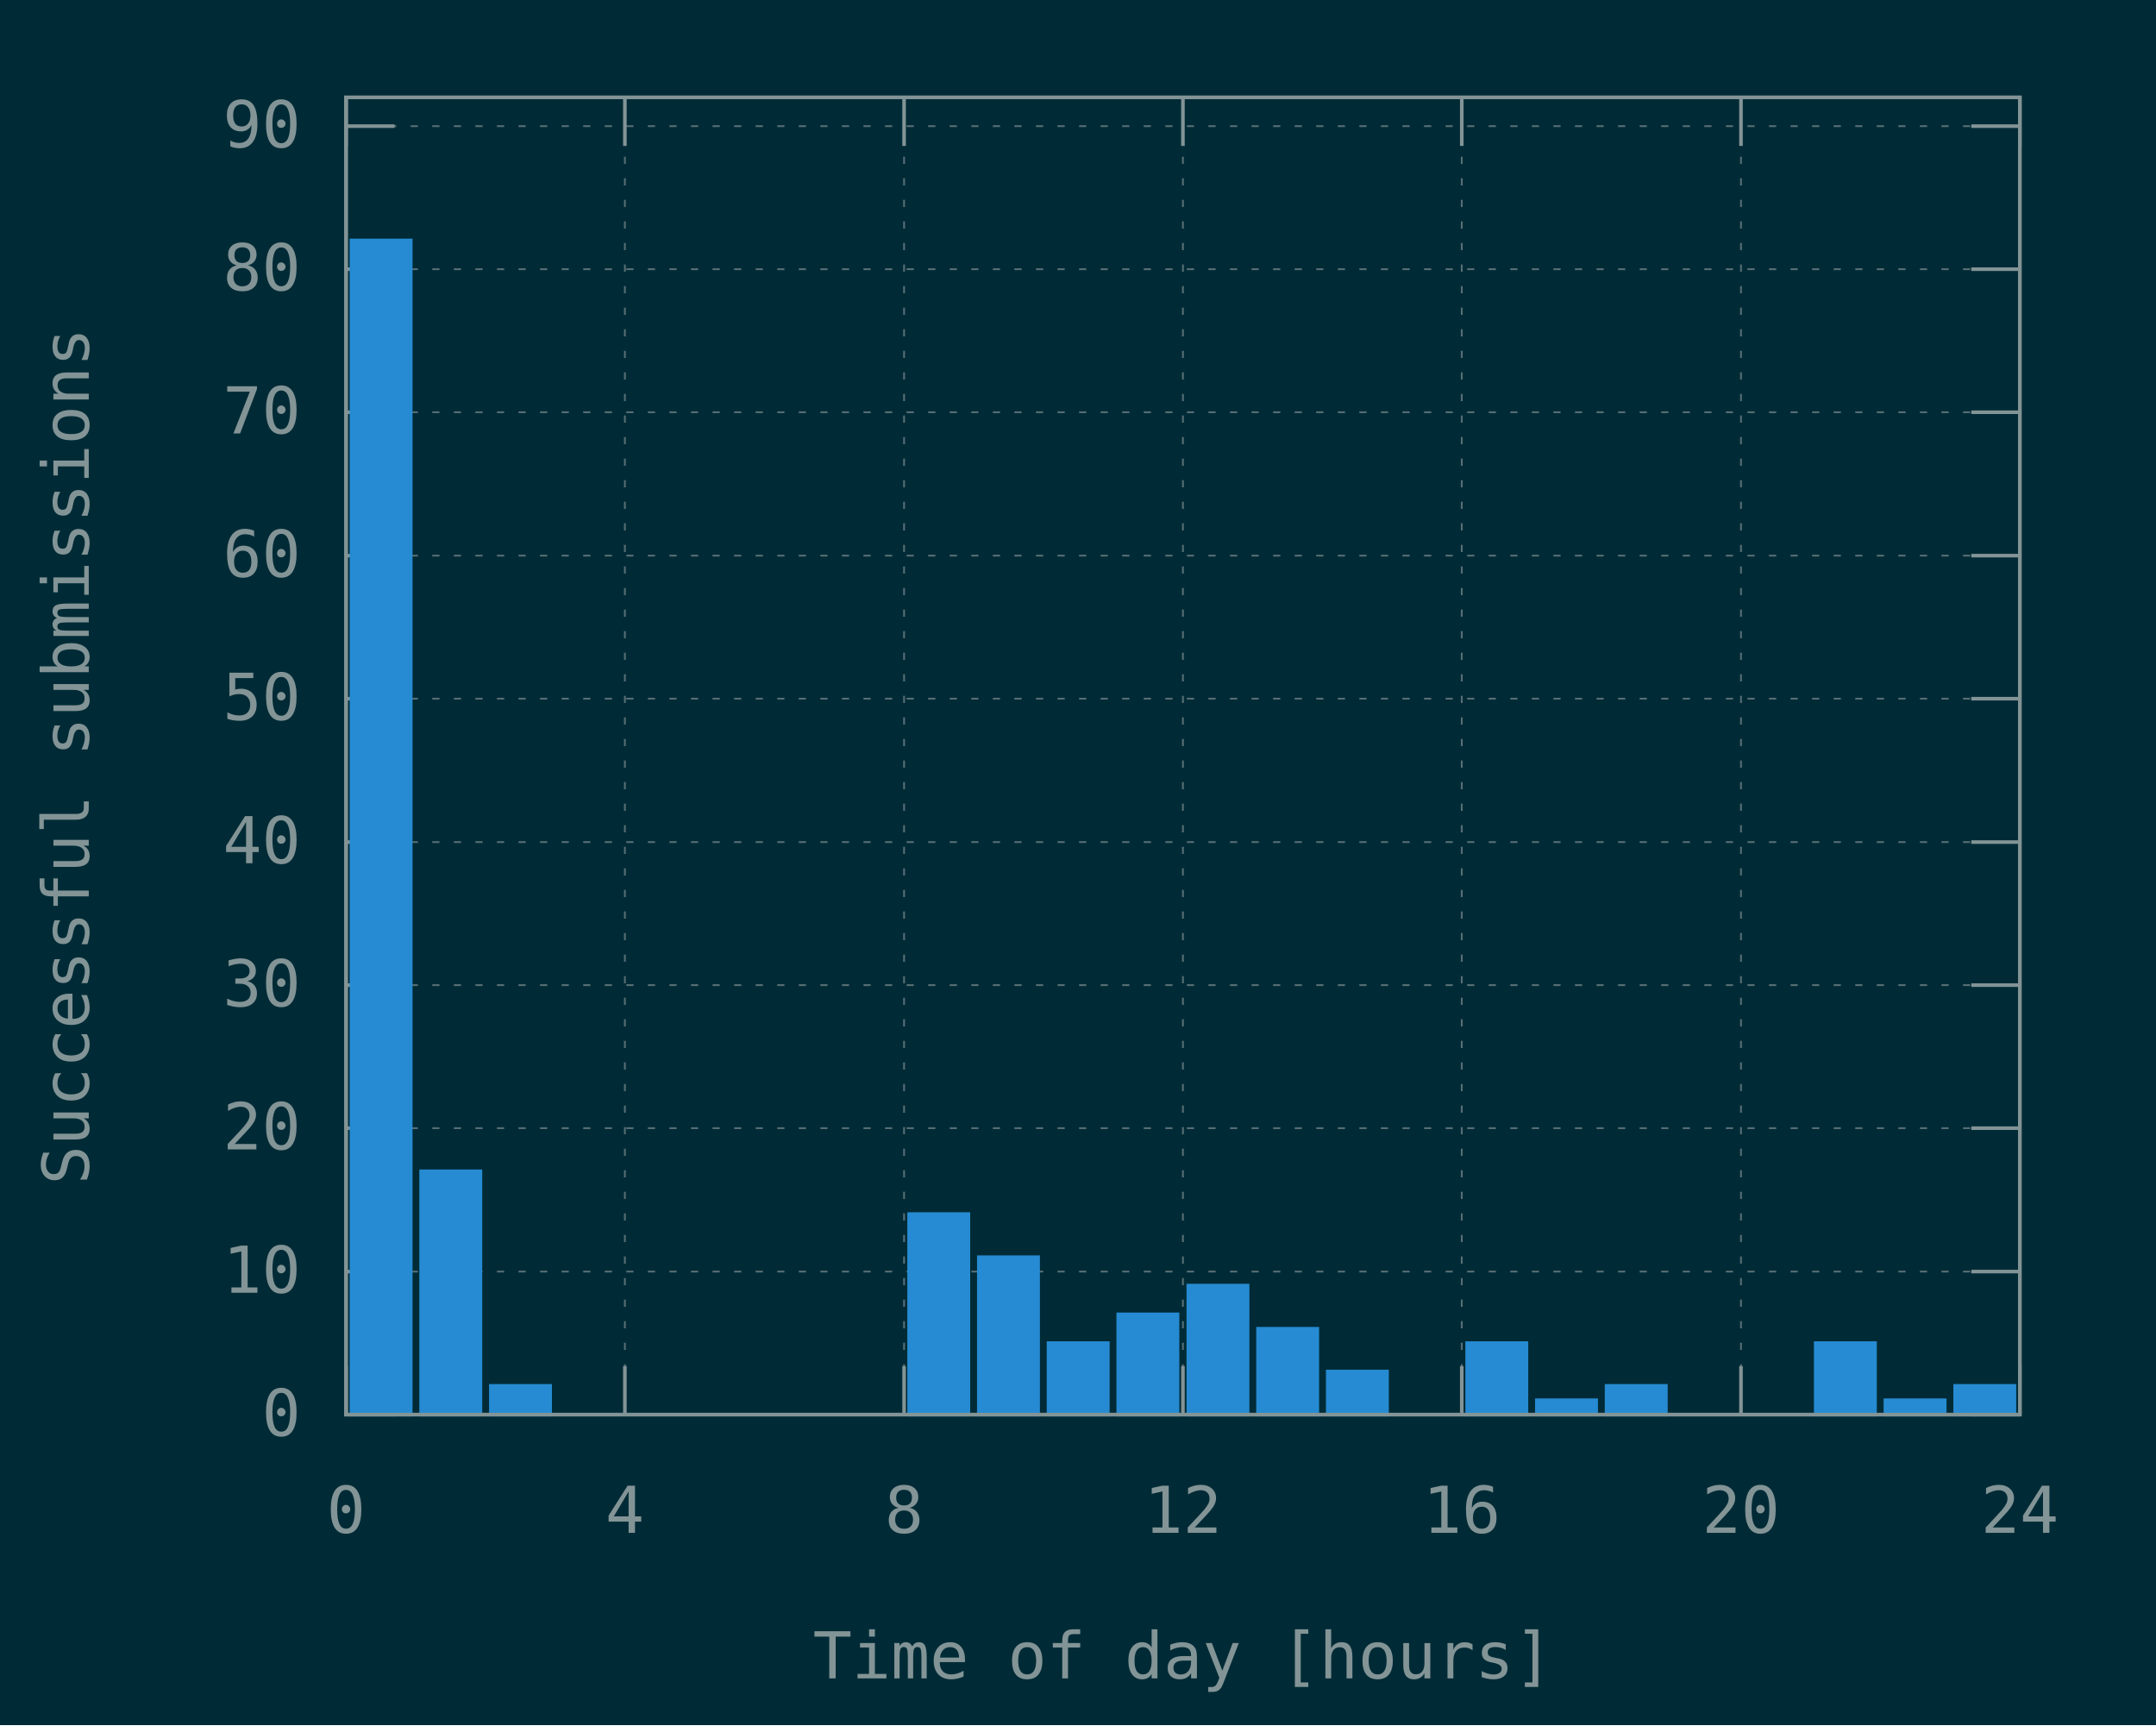
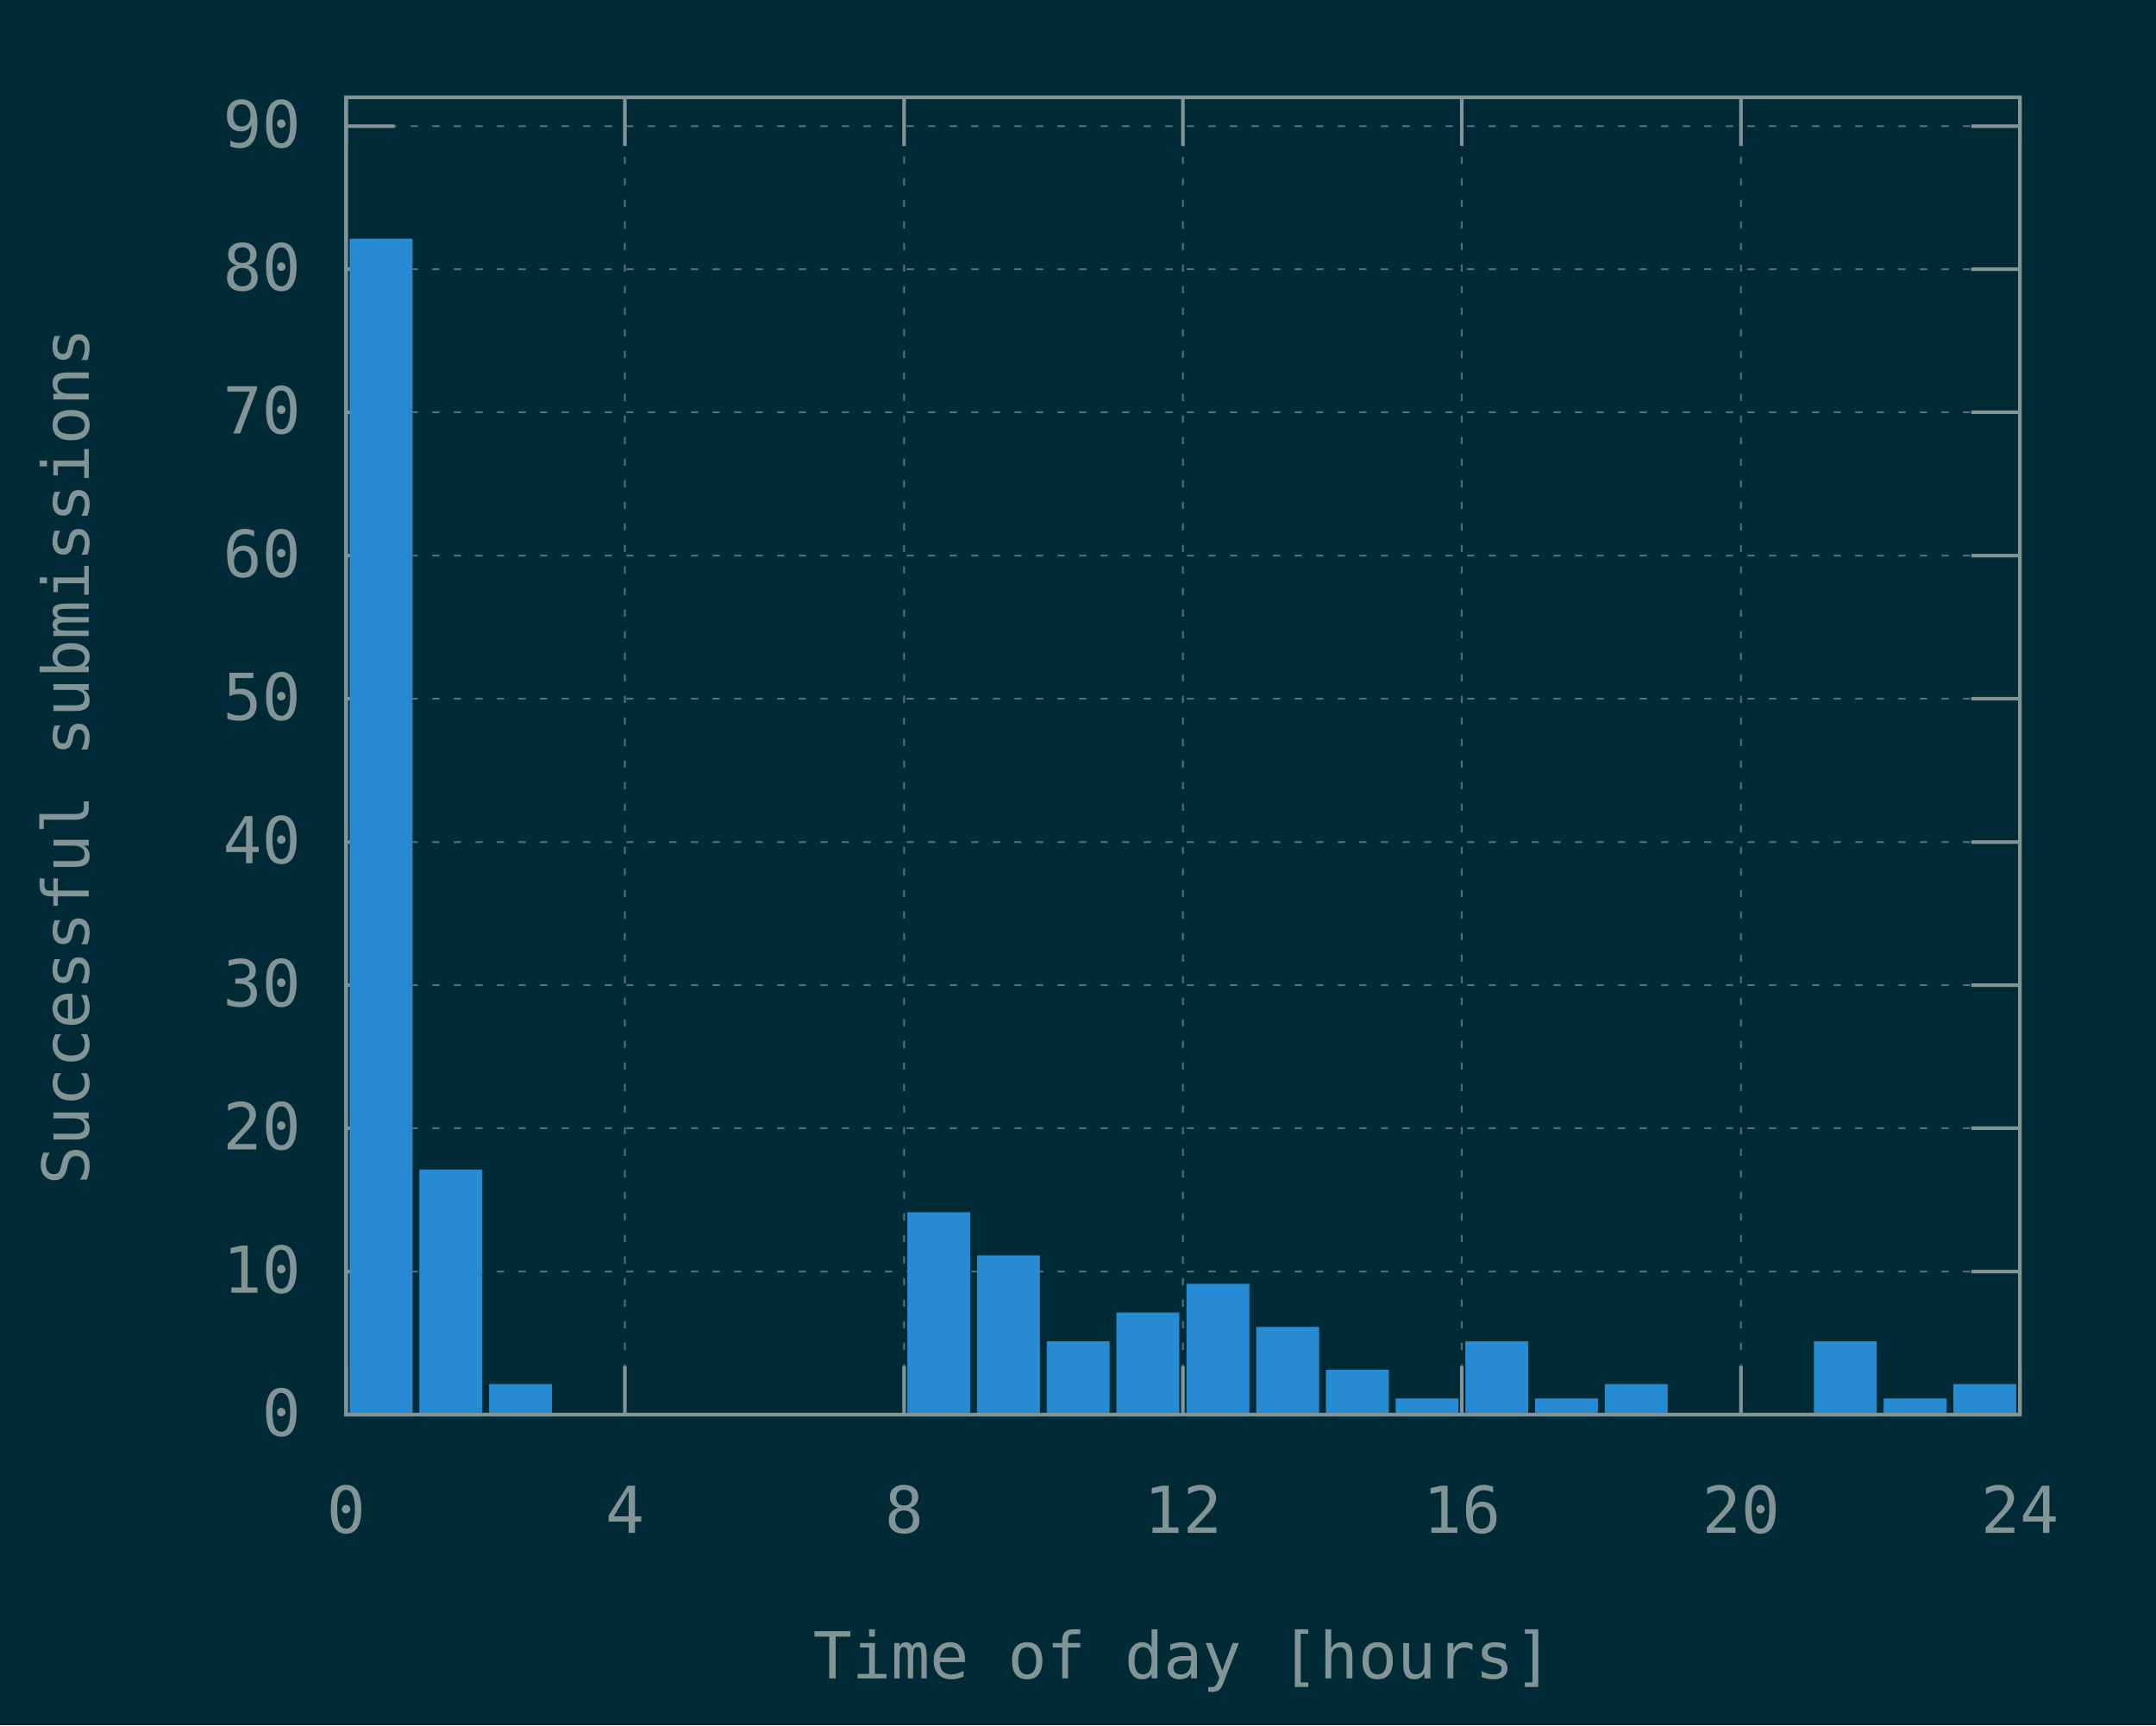
<svg xmlns="http://www.w3.org/2000/svg" xmlns:xlink="http://www.w3.org/1999/xlink" width="600" height="480" viewBox="0 0 600 480">
  <g id="gnuplot_canvas">
    <rect x="0" y="0" width="600" height="480" fill="#002b36" />
    <defs>
      <circle id="gpDot" r="0.5" stroke-width="0.5" stroke="currentColor" />
      <path id="gpPt0" stroke-width="0.148" stroke="currentColor" d="M-1,0 h2 M0,-1 v2" />
      <path id="gpPt1" stroke-width="0.148" stroke="currentColor" d="M-1,-1 L1,1 M1,-1 L-1,1" />
      <path id="gpPt2" stroke-width="0.148" stroke="currentColor" d="M-1,0 L1,0 M0,-1 L0,1 M-1,-1 L1,1 M-1,1 L1,-1" />
      <rect id="gpPt3" stroke-width="0.148" stroke="currentColor" x="-1" y="-1" width="2" height="2" />
      <rect id="gpPt4" stroke-width="0.148" stroke="currentColor" fill="currentColor" x="-1" y="-1" width="2" height="2" />
      <circle id="gpPt5" stroke-width="0.148" stroke="currentColor" cx="0" cy="0" r="1" />
      <use xlink:href="#gpPt5" id="gpPt6" fill="currentColor" stroke="none" />
      <path id="gpPt7" stroke-width="0.148" stroke="currentColor" d="M0,-1.33 L-1.33,0.67 L1.33,0.67 z" />
      <use xlink:href="#gpPt7" id="gpPt8" fill="currentColor" stroke="none" />
      <use xlink:href="#gpPt7" id="gpPt9" stroke="currentColor" transform="rotate(180)" />
      <use xlink:href="#gpPt9" id="gpPt10" fill="currentColor" stroke="none" />
      <use xlink:href="#gpPt3" id="gpPt11" stroke="currentColor" transform="rotate(45)" />
      <use xlink:href="#gpPt11" id="gpPt12" fill="currentColor" stroke="none" />
      <path id="gpPt13" stroke-width="0.148" stroke="currentColor" d="M0,1.330 L1.265,0.411 L0.782,-1.067 L-0.782,-1.076 L-1.265,0.411 z" />
      <use xlink:href="#gpPt13" id="gpPt14" fill="currentColor" stroke="none" />
      <filter id="textbox" filterUnits="objectBoundingBox" x="0" y="0" height="1" width="1">
        <feFlood flood-color="#002B36" flood-opacity="1" result="bgnd" />
        <feComposite in="SourceGraphic" in2="bgnd" operator="atop" />
      </filter>
      <filter id="greybox" filterUnits="objectBoundingBox" x="0" y="0" height="1" width="1">
        <feFlood flood-color="lightgrey" flood-opacity="1" result="grey" />
        <feComposite in="SourceGraphic" in2="grey" operator="atop" />
      </filter>
    </defs>
    <g fill="none" color="#002B36" stroke="currentColor" stroke-width="1.00" stroke-linecap="butt" stroke-linejoin="miter">
</g>
    <g fill="none" color="black" stroke="currentColor" stroke-width="1.00" stroke-linecap="butt" stroke-linejoin="miter">
</g>
    <g fill="none" color="black" stroke="rgb(131, 148, 150)" stroke-width="0.50" stroke-linecap="butt" stroke-linejoin="miter">
</g>
    <g fill="none" color="gray" stroke="currentColor" stroke-width="0.50" stroke-linecap="butt" stroke-linejoin="miter">
      <path stroke="rgb( 88, 110, 117)" stroke-dasharray="2,4" class="gridline" d="M96.3,393.6 L562.1,393.6  " />
    </g>
    <g fill="none" color="gray" stroke="rgb( 88, 110, 117)" stroke-width="1.00" stroke-linecap="butt" stroke-linejoin="miter">
</g>
    <g fill="none" color="black" stroke="currentColor" stroke-width="1.00" stroke-linecap="butt" stroke-linejoin="miter">
      <path stroke="rgb(131, 148, 150)" d="M96.3,393.6 L109.8,393.6 M562.1,393.6 L548.6,393.6  " />
      <g transform="translate(83.7,399.5)" stroke="none" fill="rgb(131,148,150)" font-family="Inconsolata" font-size="18.00" text-anchor="end">
        <text>
          <tspan font-family="Inconsolata"> 0</tspan>
        </text>
      </g>
    </g>
    <g fill="none" color="black" stroke="currentColor" stroke-width="1.00" stroke-linecap="butt" stroke-linejoin="miter">
</g>
    <g fill="none" color="black" stroke="rgb(131, 148, 150)" stroke-width="0.50" stroke-linecap="butt" stroke-linejoin="miter">
</g>
    <g fill="none" color="gray" stroke="currentColor" stroke-width="0.50" stroke-linecap="butt" stroke-linejoin="miter">
      <path stroke="rgb( 88, 110, 117)" stroke-dasharray="2,4" class="gridline" d="M96.3,353.8 L562.1,353.8  " />
    </g>
    <g fill="none" color="gray" stroke="rgb( 88, 110, 117)" stroke-width="1.00" stroke-linecap="butt" stroke-linejoin="miter">
</g>
    <g fill="none" color="black" stroke="currentColor" stroke-width="1.00" stroke-linecap="butt" stroke-linejoin="miter">
      <path stroke="rgb(131, 148, 150)" d="M96.3,353.8 L109.8,353.8 M562.1,353.8 L548.6,353.8  " />
      <g transform="translate(83.7,359.7)" stroke="none" fill="rgb(131,148,150)" font-family="Inconsolata" font-size="18.00" text-anchor="end">
        <text>
          <tspan font-family="Inconsolata"> 10</tspan>
        </text>
      </g>
    </g>
    <g fill="none" color="black" stroke="currentColor" stroke-width="1.00" stroke-linecap="butt" stroke-linejoin="miter">
</g>
    <g fill="none" color="black" stroke="rgb(131, 148, 150)" stroke-width="0.50" stroke-linecap="butt" stroke-linejoin="miter">
</g>
    <g fill="none" color="gray" stroke="currentColor" stroke-width="0.50" stroke-linecap="butt" stroke-linejoin="miter">
      <path stroke="rgb( 88, 110, 117)" stroke-dasharray="2,4" class="gridline" d="M96.3,313.9 L562.1,313.9  " />
    </g>
    <g fill="none" color="gray" stroke="rgb( 88, 110, 117)" stroke-width="1.00" stroke-linecap="butt" stroke-linejoin="miter">
</g>
    <g fill="none" color="black" stroke="currentColor" stroke-width="1.00" stroke-linecap="butt" stroke-linejoin="miter">
      <path stroke="rgb(131, 148, 150)" d="M96.3,313.9 L109.8,313.9 M562.1,313.9 L548.6,313.9  " />
      <g transform="translate(83.7,319.8)" stroke="none" fill="rgb(131,148,150)" font-family="Inconsolata" font-size="18.00" text-anchor="end">
        <text>
          <tspan font-family="Inconsolata"> 20</tspan>
        </text>
      </g>
    </g>
    <g fill="none" color="black" stroke="currentColor" stroke-width="1.00" stroke-linecap="butt" stroke-linejoin="miter">
</g>
    <g fill="none" color="black" stroke="rgb(131, 148, 150)" stroke-width="0.50" stroke-linecap="butt" stroke-linejoin="miter">
</g>
    <g fill="none" color="gray" stroke="currentColor" stroke-width="0.50" stroke-linecap="butt" stroke-linejoin="miter">
      <path stroke="rgb( 88, 110, 117)" stroke-dasharray="2,4" class="gridline" d="M96.3,274.1 L562.1,274.1  " />
    </g>
    <g fill="none" color="gray" stroke="rgb( 88, 110, 117)" stroke-width="1.00" stroke-linecap="butt" stroke-linejoin="miter">
</g>
    <g fill="none" color="black" stroke="currentColor" stroke-width="1.00" stroke-linecap="butt" stroke-linejoin="miter">
      <path stroke="rgb(131, 148, 150)" d="M96.3,274.1 L109.8,274.1 M562.1,274.1 L548.6,274.1  " />
      <g transform="translate(83.7,280.0)" stroke="none" fill="rgb(131,148,150)" font-family="Inconsolata" font-size="18.00" text-anchor="end">
        <text>
          <tspan font-family="Inconsolata"> 30</tspan>
        </text>
      </g>
    </g>
    <g fill="none" color="black" stroke="currentColor" stroke-width="1.00" stroke-linecap="butt" stroke-linejoin="miter">
</g>
    <g fill="none" color="black" stroke="rgb(131, 148, 150)" stroke-width="0.50" stroke-linecap="butt" stroke-linejoin="miter">
</g>
    <g fill="none" color="gray" stroke="currentColor" stroke-width="0.50" stroke-linecap="butt" stroke-linejoin="miter">
      <path stroke="rgb( 88, 110, 117)" stroke-dasharray="2,4" class="gridline" d="M96.3,234.3 L562.1,234.3  " />
    </g>
    <g fill="none" color="gray" stroke="rgb( 88, 110, 117)" stroke-width="1.00" stroke-linecap="butt" stroke-linejoin="miter">
</g>
    <g fill="none" color="black" stroke="currentColor" stroke-width="1.00" stroke-linecap="butt" stroke-linejoin="miter">
      <path stroke="rgb(131, 148, 150)" d="M96.3,234.3 L109.8,234.3 M562.1,234.3 L548.6,234.3  " />
      <g transform="translate(83.7,240.2)" stroke="none" fill="rgb(131,148,150)" font-family="Inconsolata" font-size="18.00" text-anchor="end">
        <text>
          <tspan font-family="Inconsolata"> 40</tspan>
        </text>
      </g>
    </g>
    <g fill="none" color="black" stroke="currentColor" stroke-width="1.00" stroke-linecap="butt" stroke-linejoin="miter">
</g>
    <g fill="none" color="black" stroke="rgb(131, 148, 150)" stroke-width="0.50" stroke-linecap="butt" stroke-linejoin="miter">
</g>
    <g fill="none" color="gray" stroke="currentColor" stroke-width="0.50" stroke-linecap="butt" stroke-linejoin="miter">
      <path stroke="rgb( 88, 110, 117)" stroke-dasharray="2,4" class="gridline" d="M96.3,194.4 L562.1,194.4  " />
    </g>
    <g fill="none" color="gray" stroke="rgb( 88, 110, 117)" stroke-width="1.00" stroke-linecap="butt" stroke-linejoin="miter">
</g>
    <g fill="none" color="black" stroke="currentColor" stroke-width="1.00" stroke-linecap="butt" stroke-linejoin="miter">
      <path stroke="rgb(131, 148, 150)" d="M96.3,194.4 L109.8,194.4 M562.1,194.4 L548.6,194.4  " />
      <g transform="translate(83.7,200.3)" stroke="none" fill="rgb(131,148,150)" font-family="Inconsolata" font-size="18.00" text-anchor="end">
        <text>
          <tspan font-family="Inconsolata"> 50</tspan>
        </text>
      </g>
    </g>
    <g fill="none" color="black" stroke="currentColor" stroke-width="1.00" stroke-linecap="butt" stroke-linejoin="miter">
</g>
    <g fill="none" color="black" stroke="rgb(131, 148, 150)" stroke-width="0.50" stroke-linecap="butt" stroke-linejoin="miter">
</g>
    <g fill="none" color="gray" stroke="currentColor" stroke-width="0.50" stroke-linecap="butt" stroke-linejoin="miter">
      <path stroke="rgb( 88, 110, 117)" stroke-dasharray="2,4" class="gridline" d="M96.3,154.6 L562.1,154.6  " />
    </g>
    <g fill="none" color="gray" stroke="rgb( 88, 110, 117)" stroke-width="1.00" stroke-linecap="butt" stroke-linejoin="miter">
</g>
    <g fill="none" color="black" stroke="currentColor" stroke-width="1.00" stroke-linecap="butt" stroke-linejoin="miter">
      <path stroke="rgb(131, 148, 150)" d="M96.3,154.6 L109.8,154.6 M562.1,154.6 L548.6,154.6  " />
      <g transform="translate(83.7,160.5)" stroke="none" fill="rgb(131,148,150)" font-family="Inconsolata" font-size="18.00" text-anchor="end">
        <text>
          <tspan font-family="Inconsolata"> 60</tspan>
        </text>
      </g>
    </g>
    <g fill="none" color="black" stroke="currentColor" stroke-width="1.00" stroke-linecap="butt" stroke-linejoin="miter">
</g>
    <g fill="none" color="black" stroke="rgb(131, 148, 150)" stroke-width="0.50" stroke-linecap="butt" stroke-linejoin="miter">
</g>
    <g fill="none" color="gray" stroke="currentColor" stroke-width="0.50" stroke-linecap="butt" stroke-linejoin="miter">
      <path stroke="rgb( 88, 110, 117)" stroke-dasharray="2,4" class="gridline" d="M96.3,114.7 L562.1,114.7  " />
    </g>
    <g fill="none" color="gray" stroke="rgb( 88, 110, 117)" stroke-width="1.00" stroke-linecap="butt" stroke-linejoin="miter">
</g>
    <g fill="none" color="black" stroke="currentColor" stroke-width="1.00" stroke-linecap="butt" stroke-linejoin="miter">
      <path stroke="rgb(131, 148, 150)" d="M96.3,114.7 L109.8,114.7 M562.1,114.7 L548.6,114.7  " />
      <g transform="translate(83.7,120.6)" stroke="none" fill="rgb(131,148,150)" font-family="Inconsolata" font-size="18.00" text-anchor="end">
        <text>
          <tspan font-family="Inconsolata"> 70</tspan>
        </text>
      </g>
    </g>
    <g fill="none" color="black" stroke="currentColor" stroke-width="1.00" stroke-linecap="butt" stroke-linejoin="miter">
</g>
    <g fill="none" color="black" stroke="rgb(131, 148, 150)" stroke-width="0.50" stroke-linecap="butt" stroke-linejoin="miter">
</g>
    <g fill="none" color="gray" stroke="currentColor" stroke-width="0.50" stroke-linecap="butt" stroke-linejoin="miter">
      <path stroke="rgb( 88, 110, 117)" stroke-dasharray="2,4" class="gridline" d="M96.3,74.9 L562.1,74.9  " />
    </g>
    <g fill="none" color="gray" stroke="rgb( 88, 110, 117)" stroke-width="1.00" stroke-linecap="butt" stroke-linejoin="miter">
</g>
    <g fill="none" color="black" stroke="currentColor" stroke-width="1.00" stroke-linecap="butt" stroke-linejoin="miter">
      <path stroke="rgb(131, 148, 150)" d="M96.3,74.9 L109.8,74.9 M562.1,74.9 L548.6,74.9  " />
      <g transform="translate(83.7,80.8)" stroke="none" fill="rgb(131,148,150)" font-family="Inconsolata" font-size="18.00" text-anchor="end">
        <text>
          <tspan font-family="Inconsolata"> 80</tspan>
        </text>
      </g>
    </g>
    <g fill="none" color="black" stroke="currentColor" stroke-width="1.00" stroke-linecap="butt" stroke-linejoin="miter">
</g>
    <g fill="none" color="black" stroke="rgb(131, 148, 150)" stroke-width="0.50" stroke-linecap="butt" stroke-linejoin="miter">
</g>
    <g fill="none" color="gray" stroke="currentColor" stroke-width="0.50" stroke-linecap="butt" stroke-linejoin="miter">
      <path stroke="rgb( 88, 110, 117)" stroke-dasharray="2,4" class="gridline" d="M96.3,35.1 L562.1,35.1  " />
    </g>
    <g fill="none" color="gray" stroke="rgb( 88, 110, 117)" stroke-width="1.00" stroke-linecap="butt" stroke-linejoin="miter">
</g>
    <g fill="none" color="black" stroke="currentColor" stroke-width="1.00" stroke-linecap="butt" stroke-linejoin="miter">
      <path stroke="rgb(131, 148, 150)" d="M96.3,35.1 L109.8,35.1 M562.1,35.1 L548.6,35.1  " />
      <g transform="translate(83.7,41.0)" stroke="none" fill="rgb(131,148,150)" font-family="Inconsolata" font-size="18.00" text-anchor="end">
        <text>
          <tspan font-family="Inconsolata"> 90</tspan>
        </text>
      </g>
    </g>
    <g fill="none" color="black" stroke="currentColor" stroke-width="1.00" stroke-linecap="butt" stroke-linejoin="miter">
</g>
    <g fill="none" color="black" stroke="rgb(131, 148, 150)" stroke-width="0.50" stroke-linecap="butt" stroke-linejoin="miter">
</g>
    <g fill="none" color="gray" stroke="currentColor" stroke-width="0.50" stroke-linecap="butt" stroke-linejoin="miter">
      <path stroke="rgb( 88, 110, 117)" stroke-dasharray="2,4" class="gridline" d="M96.3,393.6 L96.3,27.1  " />
    </g>
    <g fill="none" color="gray" stroke="rgb( 88, 110, 117)" stroke-width="1.00" stroke-linecap="butt" stroke-linejoin="miter">
</g>
    <g fill="none" color="black" stroke="currentColor" stroke-width="1.00" stroke-linecap="butt" stroke-linejoin="miter">
      <path stroke="rgb(131, 148, 150)" d="M96.3,393.6 L96.3,380.1 M96.3,27.1 L96.3,40.6  " />
      <g transform="translate(96.3,426.5)" stroke="none" fill="rgb(131,148,150)" font-family="Inconsolata" font-size="18.00" text-anchor="middle">
        <text>
          <tspan font-family="Inconsolata"> 0</tspan>
        </text>
      </g>
    </g>
    <g fill="none" color="black" stroke="currentColor" stroke-width="1.00" stroke-linecap="butt" stroke-linejoin="miter">
</g>
    <g fill="none" color="black" stroke="rgb(131, 148, 150)" stroke-width="0.50" stroke-linecap="butt" stroke-linejoin="miter">
</g>
    <g fill="none" color="gray" stroke="currentColor" stroke-width="0.50" stroke-linecap="butt" stroke-linejoin="miter">
      <path stroke="rgb( 88, 110, 117)" stroke-dasharray="2,4" class="gridline" d="M173.9,393.6 L173.9,27.1  " />
    </g>
    <g fill="none" color="gray" stroke="rgb( 88, 110, 117)" stroke-width="1.00" stroke-linecap="butt" stroke-linejoin="miter">
</g>
    <g fill="none" color="black" stroke="currentColor" stroke-width="1.00" stroke-linecap="butt" stroke-linejoin="miter">
      <path stroke="rgb(131, 148, 150)" d="M173.9,393.6 L173.9,380.1 M173.9,27.1 L173.9,40.6  " />
      <g transform="translate(173.9,426.5)" stroke="none" fill="rgb(131,148,150)" font-family="Inconsolata" font-size="18.00" text-anchor="middle">
        <text>
          <tspan font-family="Inconsolata"> 4</tspan>
        </text>
      </g>
    </g>
    <g fill="none" color="black" stroke="currentColor" stroke-width="1.00" stroke-linecap="butt" stroke-linejoin="miter">
</g>
    <g fill="none" color="black" stroke="rgb(131, 148, 150)" stroke-width="0.50" stroke-linecap="butt" stroke-linejoin="miter">
</g>
    <g fill="none" color="gray" stroke="currentColor" stroke-width="0.50" stroke-linecap="butt" stroke-linejoin="miter">
      <path stroke="rgb( 88, 110, 117)" stroke-dasharray="2,4" class="gridline" d="M251.6,393.6 L251.6,27.1  " />
    </g>
    <g fill="none" color="gray" stroke="rgb( 88, 110, 117)" stroke-width="1.00" stroke-linecap="butt" stroke-linejoin="miter">
</g>
    <g fill="none" color="black" stroke="currentColor" stroke-width="1.00" stroke-linecap="butt" stroke-linejoin="miter">
      <path stroke="rgb(131, 148, 150)" d="M251.6,393.6 L251.6,380.1 M251.6,27.1 L251.6,40.6  " />
      <g transform="translate(251.6,426.5)" stroke="none" fill="rgb(131,148,150)" font-family="Inconsolata" font-size="18.00" text-anchor="middle">
        <text>
          <tspan font-family="Inconsolata"> 8</tspan>
        </text>
      </g>
    </g>
    <g fill="none" color="black" stroke="currentColor" stroke-width="1.00" stroke-linecap="butt" stroke-linejoin="miter">
</g>
    <g fill="none" color="black" stroke="rgb(131, 148, 150)" stroke-width="0.50" stroke-linecap="butt" stroke-linejoin="miter">
</g>
    <g fill="none" color="gray" stroke="currentColor" stroke-width="0.50" stroke-linecap="butt" stroke-linejoin="miter">
      <path stroke="rgb( 88, 110, 117)" stroke-dasharray="2,4" class="gridline" d="M329.2,393.6 L329.2,27.1  " />
    </g>
    <g fill="none" color="gray" stroke="rgb( 88, 110, 117)" stroke-width="1.00" stroke-linecap="butt" stroke-linejoin="miter">
</g>
    <g fill="none" color="black" stroke="currentColor" stroke-width="1.00" stroke-linecap="butt" stroke-linejoin="miter">
      <path stroke="rgb(131, 148, 150)" d="M329.2,393.6 L329.2,380.1 M329.2,27.1 L329.2,40.6  " />
      <g transform="translate(329.2,426.5)" stroke="none" fill="rgb(131,148,150)" font-family="Inconsolata" font-size="18.00" text-anchor="middle">
        <text>
          <tspan font-family="Inconsolata"> 12</tspan>
        </text>
      </g>
    </g>
    <g fill="none" color="black" stroke="currentColor" stroke-width="1.00" stroke-linecap="butt" stroke-linejoin="miter">
</g>
    <g fill="none" color="black" stroke="rgb(131, 148, 150)" stroke-width="0.50" stroke-linecap="butt" stroke-linejoin="miter">
</g>
    <g fill="none" color="gray" stroke="currentColor" stroke-width="0.50" stroke-linecap="butt" stroke-linejoin="miter">
      <path stroke="rgb( 88, 110, 117)" stroke-dasharray="2,4" class="gridline" d="M406.8,393.6 L406.8,27.1  " />
    </g>
    <g fill="none" color="gray" stroke="rgb( 88, 110, 117)" stroke-width="1.00" stroke-linecap="butt" stroke-linejoin="miter">
</g>
    <g fill="none" color="black" stroke="currentColor" stroke-width="1.00" stroke-linecap="butt" stroke-linejoin="miter">
      <path stroke="rgb(131, 148, 150)" d="M406.8,393.6 L406.8,380.1 M406.8,27.1 L406.8,40.6  " />
      <g transform="translate(406.8,426.5)" stroke="none" fill="rgb(131,148,150)" font-family="Inconsolata" font-size="18.00" text-anchor="middle">
        <text>
          <tspan font-family="Inconsolata"> 16</tspan>
        </text>
      </g>
    </g>
    <g fill="none" color="black" stroke="currentColor" stroke-width="1.00" stroke-linecap="butt" stroke-linejoin="miter">
</g>
    <g fill="none" color="black" stroke="rgb(131, 148, 150)" stroke-width="0.50" stroke-linecap="butt" stroke-linejoin="miter">
</g>
    <g fill="none" color="gray" stroke="currentColor" stroke-width="0.50" stroke-linecap="butt" stroke-linejoin="miter">
      <path stroke="rgb( 88, 110, 117)" stroke-dasharray="2,4" class="gridline" d="M484.5,393.6 L484.5,40.6 L484.5,27.1  " />
    </g>
    <g fill="none" color="gray" stroke="rgb( 88, 110, 117)" stroke-width="1.00" stroke-linecap="butt" stroke-linejoin="miter">
</g>
    <g fill="none" color="black" stroke="currentColor" stroke-width="1.00" stroke-linecap="butt" stroke-linejoin="miter">
      <path stroke="rgb(131, 148, 150)" d="M484.5,393.6 L484.5,380.1 M484.5,27.1 L484.5,40.6  " />
      <g transform="translate(484.5,426.5)" stroke="none" fill="rgb(131,148,150)" font-family="Inconsolata" font-size="18.00" text-anchor="middle">
        <text>
          <tspan font-family="Inconsolata"> 20</tspan>
        </text>
      </g>
    </g>
    <g fill="none" color="black" stroke="currentColor" stroke-width="1.00" stroke-linecap="butt" stroke-linejoin="miter">
</g>
    <g fill="none" color="black" stroke="rgb(131, 148, 150)" stroke-width="0.50" stroke-linecap="butt" stroke-linejoin="miter">
</g>
    <g fill="none" color="gray" stroke="currentColor" stroke-width="0.50" stroke-linecap="butt" stroke-linejoin="miter">
      <path stroke="rgb( 88, 110, 117)" stroke-dasharray="2,4" class="gridline" d="M562.1,393.6 L562.1,27.1  " />
    </g>
    <g fill="none" color="gray" stroke="rgb( 88, 110, 117)" stroke-width="1.00" stroke-linecap="butt" stroke-linejoin="miter">
</g>
    <g fill="none" color="black" stroke="currentColor" stroke-width="1.00" stroke-linecap="butt" stroke-linejoin="miter">
      <path stroke="rgb(131, 148, 150)" d="M562.1,393.6 L562.1,380.1 M562.1,27.1 L562.1,40.6  " />
      <g transform="translate(562.1,426.5)" stroke="none" fill="rgb(131,148,150)" font-family="Inconsolata" font-size="18.00" text-anchor="middle">
        <text>
          <tspan font-family="Inconsolata"> 24</tspan>
        </text>
      </g>
    </g>
    <g fill="none" color="black" stroke="currentColor" stroke-width="1.00" stroke-linecap="butt" stroke-linejoin="miter">
</g>
    <g fill="none" color="black" stroke="currentColor" stroke-width="1.00" stroke-linecap="butt" stroke-linejoin="miter">
      <path stroke="rgb(131, 148, 150)" d="M96.3,27.1 L96.3,393.6 L562.1,393.6 L562.1,27.1 L96.3,27.1 Z  " />
    </g>
    <g fill="none" color="black" stroke="currentColor" stroke-width="1.00" stroke-linecap="butt" stroke-linejoin="miter">
      <g transform="translate(24.7,210.4) rotate(270)" stroke="none" fill="rgb(131,148,150)" font-family="Inconsolata" font-size="18.00" text-anchor="middle">
        <text>
          <tspan font-family="Inconsolata">Successful submissions</tspan>
        </text>
      </g>
    </g>
    <g fill="none" color="black" stroke="currentColor" stroke-width="1.00" stroke-linecap="butt" stroke-linejoin="miter">
      <g transform="translate(329.2,467.0)" stroke="none" fill="rgb(131,148,150)" font-family="Inconsolata" font-size="18.00" text-anchor="middle">
        <text>
          <tspan font-family="Inconsolata">Time of day [hours]</tspan>
        </text>
      </g>
    </g>
    <g fill="none" color="black" stroke="currentColor" stroke-width="1.00" stroke-linecap="butt" stroke-linejoin="miter">
</g>
    <g id="gnuplot_plot_1">
      <g fill="none" color="black" stroke="currentColor" stroke-width="1.00" stroke-linecap="butt" stroke-linejoin="miter">
        <g stroke="none" shape-rendering="crispEdges">
          <polygon fill="rgb( 38, 139, 210)" points="97.8,393.6 114.4,393.6 114.4,66.8 97.8,66.8 " />
        </g>
        <path stroke="rgb( 38, 139, 210)" d="M97.8,393.6 L97.8,66.9 L114.3,66.9 L114.3,393.6 L97.8,393.6 Z  " />
        <g stroke="none" shape-rendering="crispEdges">
          <polygon fill="rgb( 38, 139, 210)" points="117.2,393.6 133.8,393.6 133.8,325.8 117.2,325.8 " />
        </g>
        <path stroke="rgb( 38, 139, 210)" d="M117.2,393.6 L117.2,325.9 L133.7,325.9 L133.7,393.6 L117.2,393.6 Z  " />
        <g stroke="none" shape-rendering="crispEdges">
          <polygon fill="rgb( 38, 139, 210)" points="136.6,393.6 153.2,393.6 153.2,385.5 136.6,385.5 " />
        </g>
        <path stroke="rgb( 38, 139, 210)" d="M136.6,393.6 L136.6,385.6 L153.1,385.6 L153.1,393.6 L136.6,393.6 Z  " />
        <g stroke="none" shape-rendering="crispEdges">
          <polygon fill="rgb( 38, 139, 210)" points="253.0,393.6 269.6,393.6 269.6,337.7 253.0,337.7 " />
        </g>
        <path stroke="rgb( 38, 139, 210)" d="M253.0,393.6 L253.0,337.8 L269.5,337.8 L269.5,393.6 L253.0,393.6 Z  " />
        <g stroke="none" shape-rendering="crispEdges">
          <polygon fill="rgb( 38, 139, 210)" points="272.4,393.6 289.0,393.6 289.0,349.7 272.4,349.7 " />
        </g>
        <path stroke="rgb( 38, 139, 210)" d="M272.4,393.6 L272.4,349.8 L288.9,349.8 L288.9,393.6 L272.4,393.6 Z  " />
        <g stroke="none" shape-rendering="crispEdges">
          <polygon fill="rgb( 38, 139, 210)" points="291.8,393.6 308.4,393.6 308.4,373.6 291.8,373.6 " />
        </g>
        <path stroke="rgb( 38, 139, 210)" d="M291.8,393.6 L291.8,373.7 L308.3,373.7 L308.3,393.6 L291.8,393.6 Z  " />
        <g stroke="none" shape-rendering="crispEdges">
          <polygon fill="rgb( 38, 139, 210)" points="311.2,393.6 327.8,393.6 327.8,365.6 311.2,365.6 " />
        </g>
        <path stroke="rgb( 38, 139, 210)" d="M311.2,393.6 L311.2,365.7 L327.7,365.7 L327.7,393.6 L311.2,393.6 Z  " />
        <g stroke="none" shape-rendering="crispEdges">
          <polygon fill="rgb( 38, 139, 210)" points="330.7,393.6 347.3,393.6 347.3,357.6 330.7,357.6 " />
        </g>
        <path stroke="rgb( 38, 139, 210)" d="M330.7,393.6 L330.7,357.7 L347.2,357.7 L347.2,393.6 L330.7,393.6 Z  " />
        <g stroke="none" shape-rendering="crispEdges">
          <polygon fill="rgb( 38, 139, 210)" points="350.1,393.6 366.7,393.6 366.7,369.6 350.1,369.6 " />
        </g>
        <path stroke="rgb( 38, 139, 210)" d="M350.1,393.6 L350.1,369.7 L366.6,369.7 L366.6,393.6 L350.1,393.6 Z  " />
        <g stroke="none" shape-rendering="crispEdges">
          <polygon fill="rgb( 38, 139, 210)" points="369.5,393.6 386.1,393.6 386.1,381.5 369.5,381.5 " />
        </g>
        <path stroke="rgb( 38, 139, 210)" d="M369.5,393.6 L369.5,381.6 L386.0,381.6 L386.0,393.6 L369.5,393.6 Z  " />
        <g stroke="none" shape-rendering="crispEdges">
+           <polygon fill="rgb( 38, 139, 210)" points="388.9,393.6 405.5,393.6 405.5,389.5 388.9,389.5 " />
+         </g>
+         <path stroke="rgb( 38, 139, 210)" d="M388.9,393.6 L388.9,389.6 L405.4,389.6 L405.4,393.6 L388.9,393.6 Z  " />
+         <g stroke="none" shape-rendering="crispEdges">
          <polygon fill="rgb( 38, 139, 210)" points="408.3,393.6 424.9,393.6 424.9,373.6 408.3,373.6 " />
        </g>
        <path stroke="rgb( 38, 139, 210)" d="M408.3,393.6 L408.3,373.7 L424.8,373.7 L424.8,393.6 L408.3,393.6 Z  " />
        <g stroke="none" shape-rendering="crispEdges">
          <polygon fill="rgb( 38, 139, 210)" points="427.7,393.6 444.3,393.6 444.3,389.5 427.7,389.5 " />
        </g>
        <path stroke="rgb( 38, 139, 210)" d="M427.7,393.6 L427.7,389.6 L444.2,389.6 L444.2,393.6 L427.7,393.6 Z  " />
        <g stroke="none" shape-rendering="crispEdges">
          <polygon fill="rgb( 38, 139, 210)" points="447.1,393.6 463.7,393.6 463.7,385.5 447.1,385.5 " />
        </g>
        <path stroke="rgb( 38, 139, 210)" d="M447.1,393.6 L447.1,385.6 L463.6,385.6 L463.6,393.6 L447.1,393.6 Z  " />
        <g stroke="none" shape-rendering="crispEdges">
          <polygon fill="rgb( 38, 139, 210)" points="505.3,393.6 521.9,393.6 521.9,373.6 505.3,373.6 " />
        </g>
        <path stroke="rgb( 38, 139, 210)" d="M505.3,393.6 L505.3,373.7 L521.8,373.7 L521.8,393.6 L505.3,393.6 Z  " />
        <g stroke="none" shape-rendering="crispEdges">
          <polygon fill="rgb( 38, 139, 210)" points="524.7,393.6 541.3,393.6 541.3,389.5 524.7,389.5 " />
        </g>
        <path stroke="rgb( 38, 139, 210)" d="M524.7,393.6 L524.7,389.6 L541.2,389.6 L541.2,393.6 L524.7,393.6 Z  " />
        <g stroke="none" shape-rendering="crispEdges">
          <polygon fill="rgb( 38, 139, 210)" points="544.1,393.6 560.7,393.6 560.7,385.5 544.1,385.5 " />
        </g>
        <path stroke="rgb( 38, 139, 210)" d="M544.1,393.6 L544.1,385.6 L560.6,385.6 L560.6,393.6 L544.1,393.6 Z  " />
      </g>
    </g>
    <g fill="none" color="#002B36" stroke="rgb( 38, 139, 210)" stroke-width="2.00" stroke-linecap="butt" stroke-linejoin="miter">
</g>
    <g fill="none" color="black" stroke="currentColor" stroke-width="2.00" stroke-linecap="butt" stroke-linejoin="miter">
</g>
    <g fill="none" color="black" stroke="black" stroke-width="1.00" stroke-linecap="butt" stroke-linejoin="miter">
</g>
    <g fill="none" color="black" stroke="currentColor" stroke-width="1.00" stroke-linecap="butt" stroke-linejoin="miter">
      <path stroke="rgb(131, 148, 150)" d="M96.3,27.1 L96.3,393.6 L562.1,393.6 L562.1,27.1 L96.3,27.1 Z  " />
    </g>
    <g fill="none" color="black" stroke="currentColor" stroke-width="1.00" stroke-linecap="butt" stroke-linejoin="miter">
</g>
  </g>
</svg>
